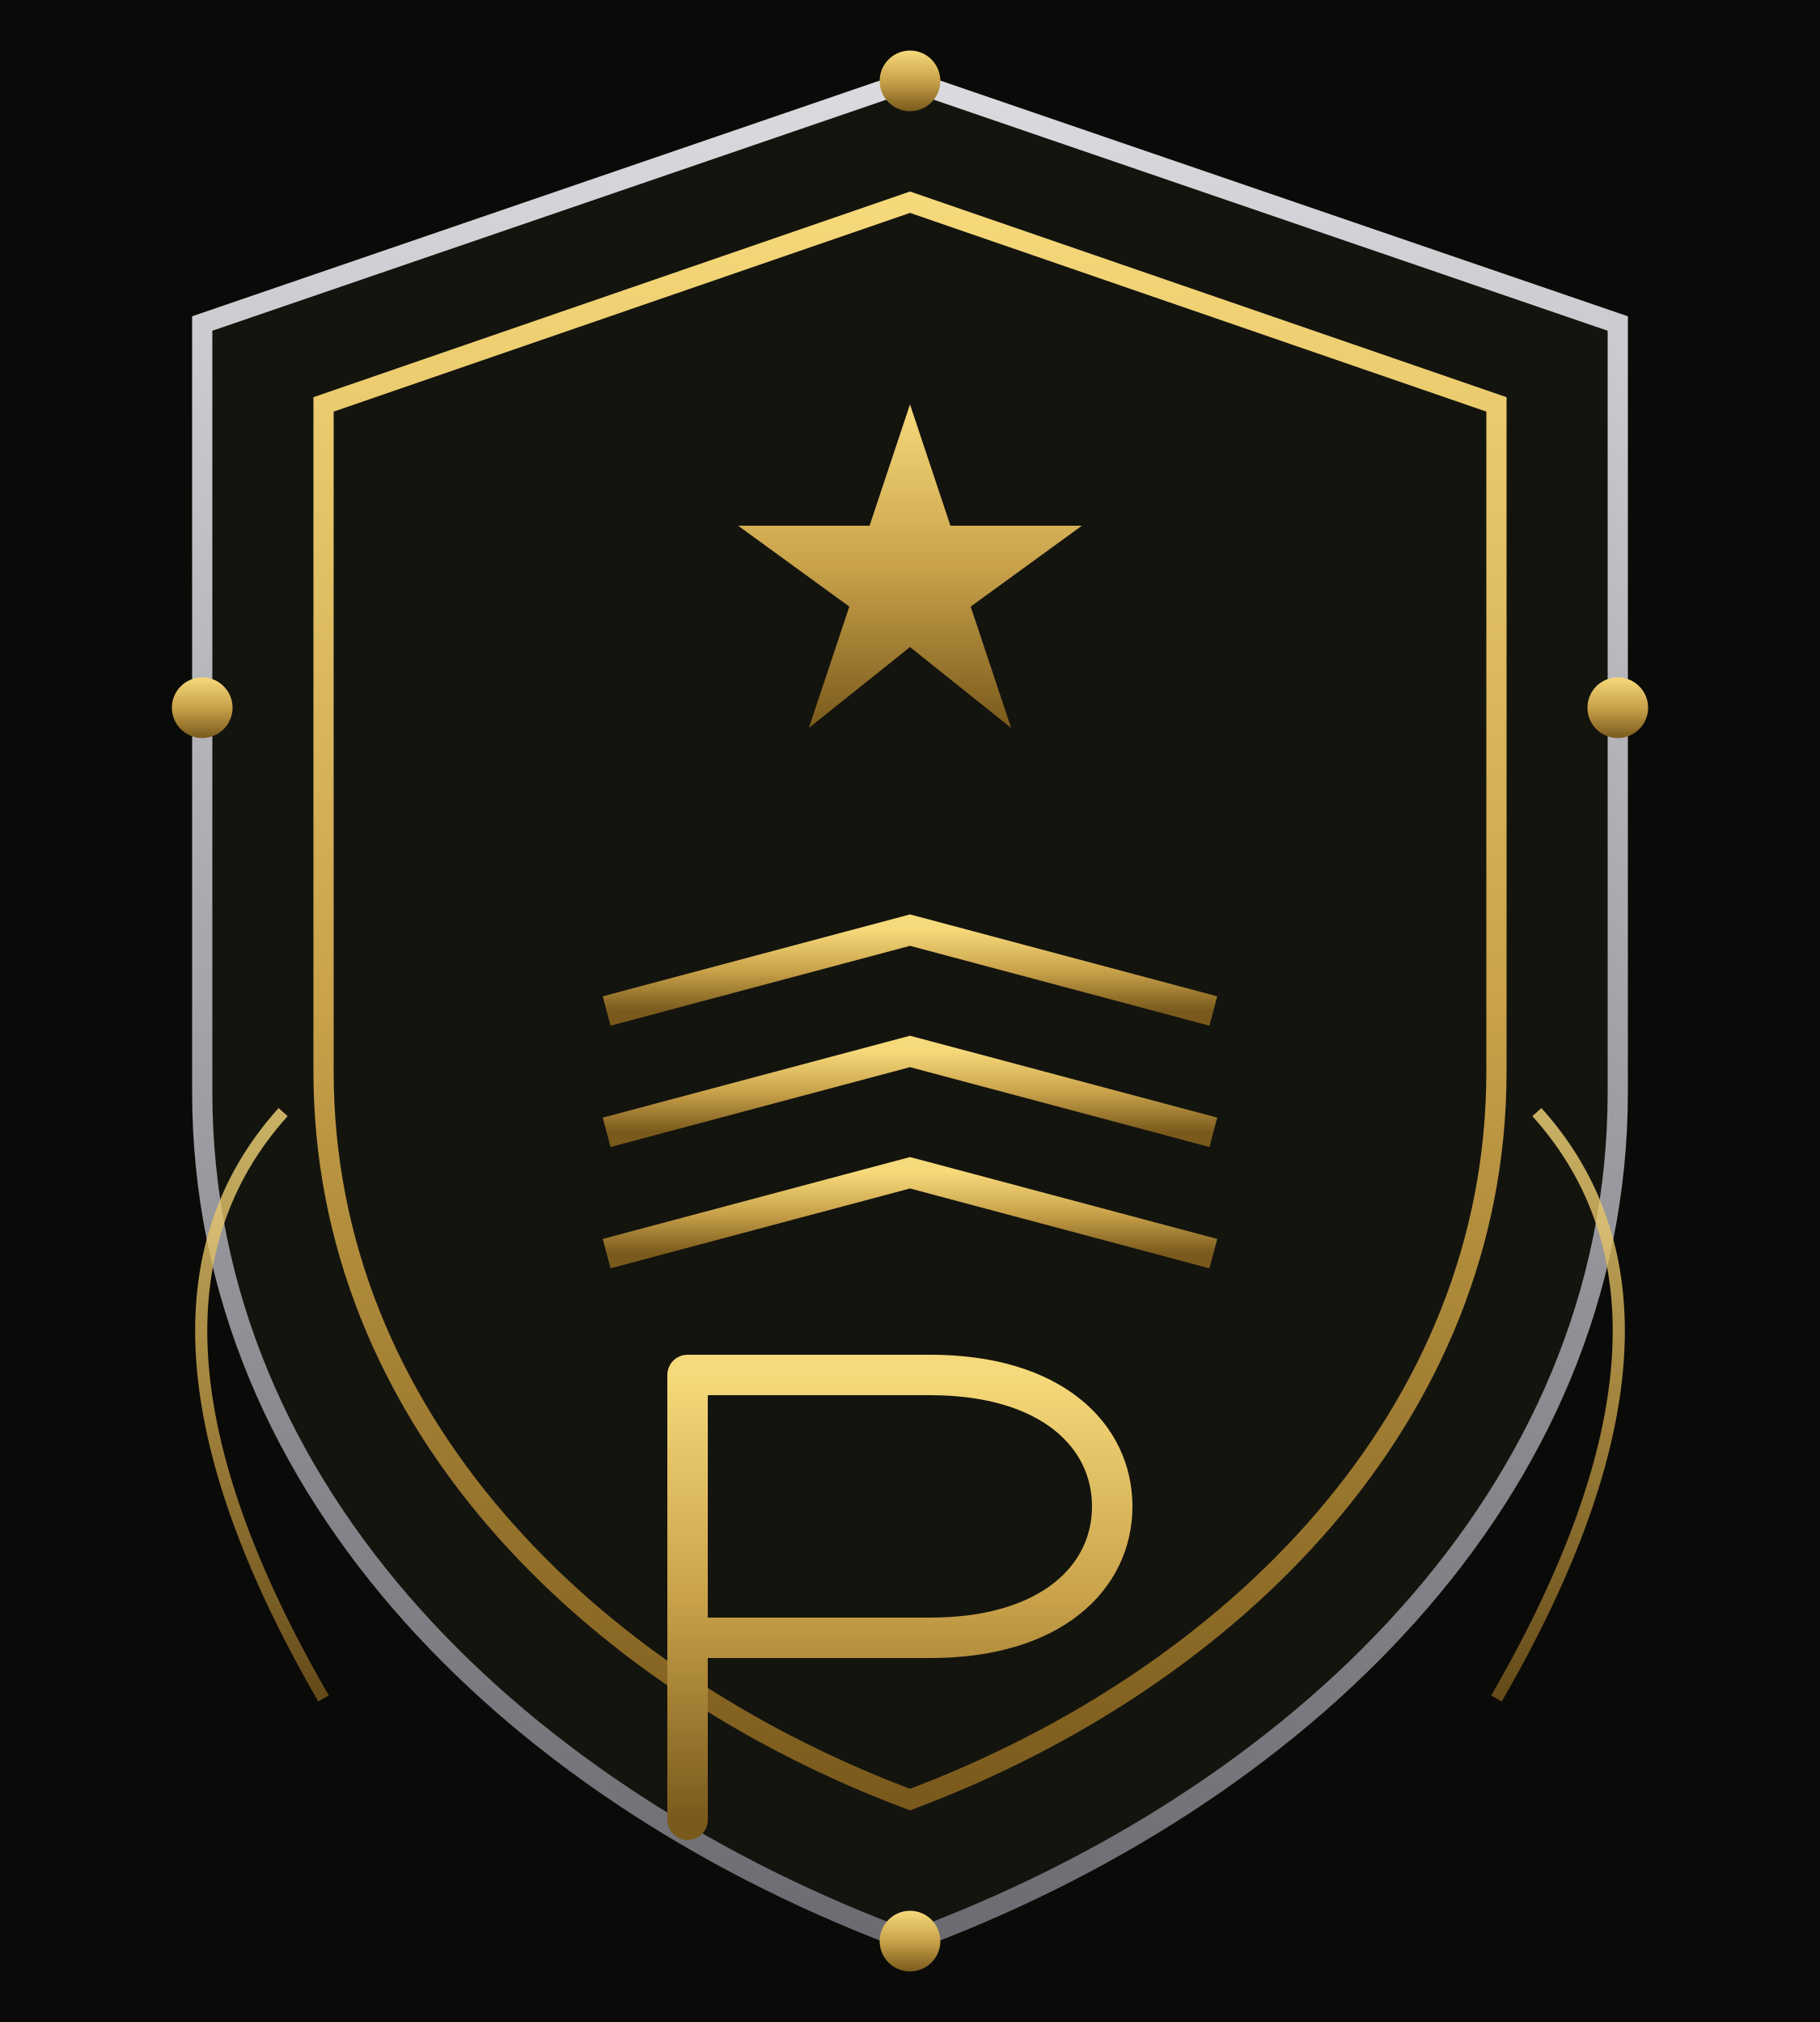
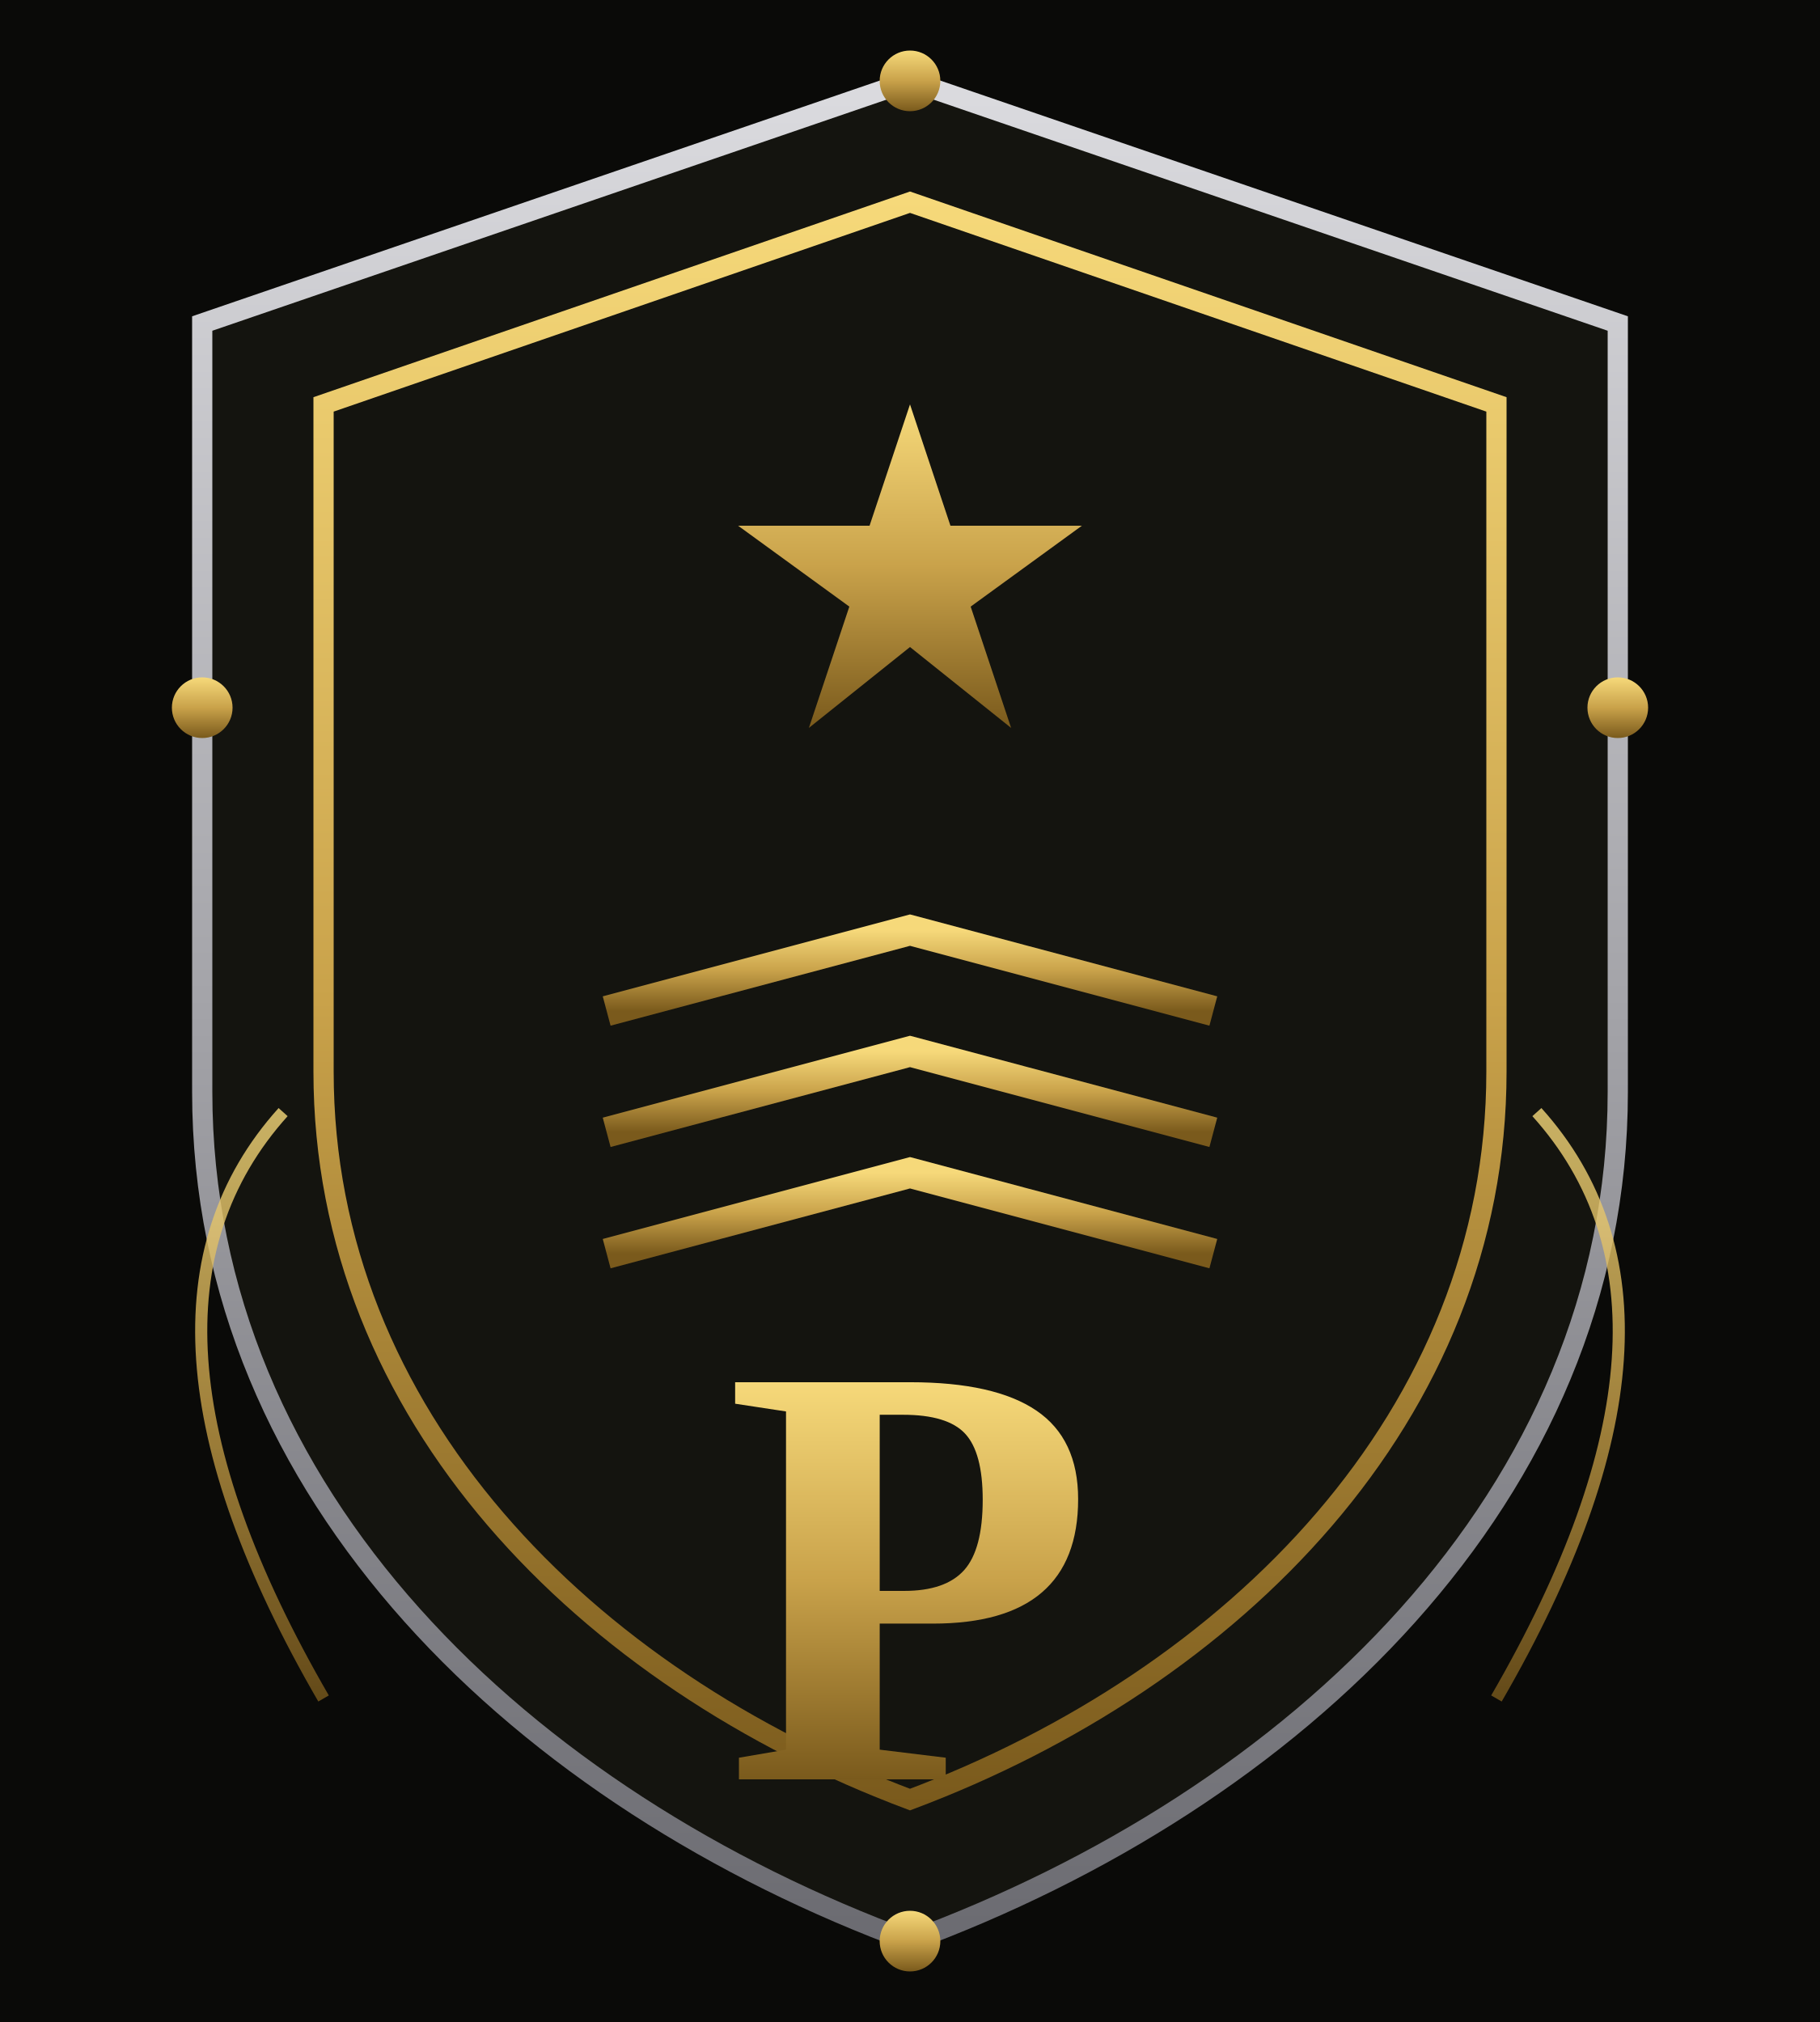
<svg xmlns="http://www.w3.org/2000/svg" viewBox="0 0 180 200">
  <defs>
    <linearGradient id="g" x1="0" y1="0" x2="0" y2="1">
      <stop offset="0%" stop-color="#f6d97a" />
      <stop offset="50%" stop-color="#c9a24a" />
      <stop offset="100%" stop-color="#7a5a1c" />
    </linearGradient>
    <linearGradient id="s" x1="0" y1="0" x2="0" y2="1">
      <stop offset="0%" stop-color="#dcdce0" />
      <stop offset="100%" stop-color="#6a6a70" />
    </linearGradient>
  </defs>
  <rect width="180" height="200" fill="#0a0a08" />
  <path d="M90 8 L160 32 L160 108 C160 148 128 178 90 192 C52 178 20 148 20 108 L20 32 Z" stroke="url(#s)" stroke-width="2" fill="#14140f" />
  <path d="M90 20 L148 40 L148 106 C148 140 122 166 90 178 C58 166 32 140 32 106 L32 40 Z" stroke="url(#g)" stroke-width="2" fill="none" />
  <path d="M90 40 L94 52 L107 52 L96 60 L100 72 L90 64 L80 72 L84 60 L73 52 L86 52 Z" fill="url(#g)" />
  <path d="M60 100 L90 92 L120 100" stroke="url(#g)" stroke-width="3" fill="none" />
  <path d="M60 112 L90 104 L120 112" stroke="url(#g)" stroke-width="3" fill="none" />
  <path d="M60 124 L90 116 L120 124" stroke="url(#g)" stroke-width="3" fill="none" />
-   <path d="M68 136 L68 180 M68 136 L92 136 C104 136 110 142 110 149 C110 156 104 162 92 162 L68 162" stroke="url(#g)" stroke-width="4" stroke-linecap="round" stroke-linejoin="round" fill="none" />
+   <text x="90" y="176" text-anchor="middle" font-family="Georgia, 'Times New Roman', serif" font-weight="700" font-size="60" fill="url(#g)">P</text>
  <path d="M28 110 Q10 130 32 168" stroke="url(#g)" stroke-width="1.2" fill="none" opacity="0.8" />
  <path d="M152 110 Q170 130 148 168" stroke="url(#g)" stroke-width="1.2" fill="none" opacity="0.8" />
  <circle cx="90" cy="8" r="3" fill="url(#g)" />
  <circle cx="90" cy="192" r="3" fill="url(#g)" />
  <circle cx="20" cy="70" r="3" fill="url(#g)" />
  <circle cx="160" cy="70" r="3" fill="url(#g)" />
</svg>
